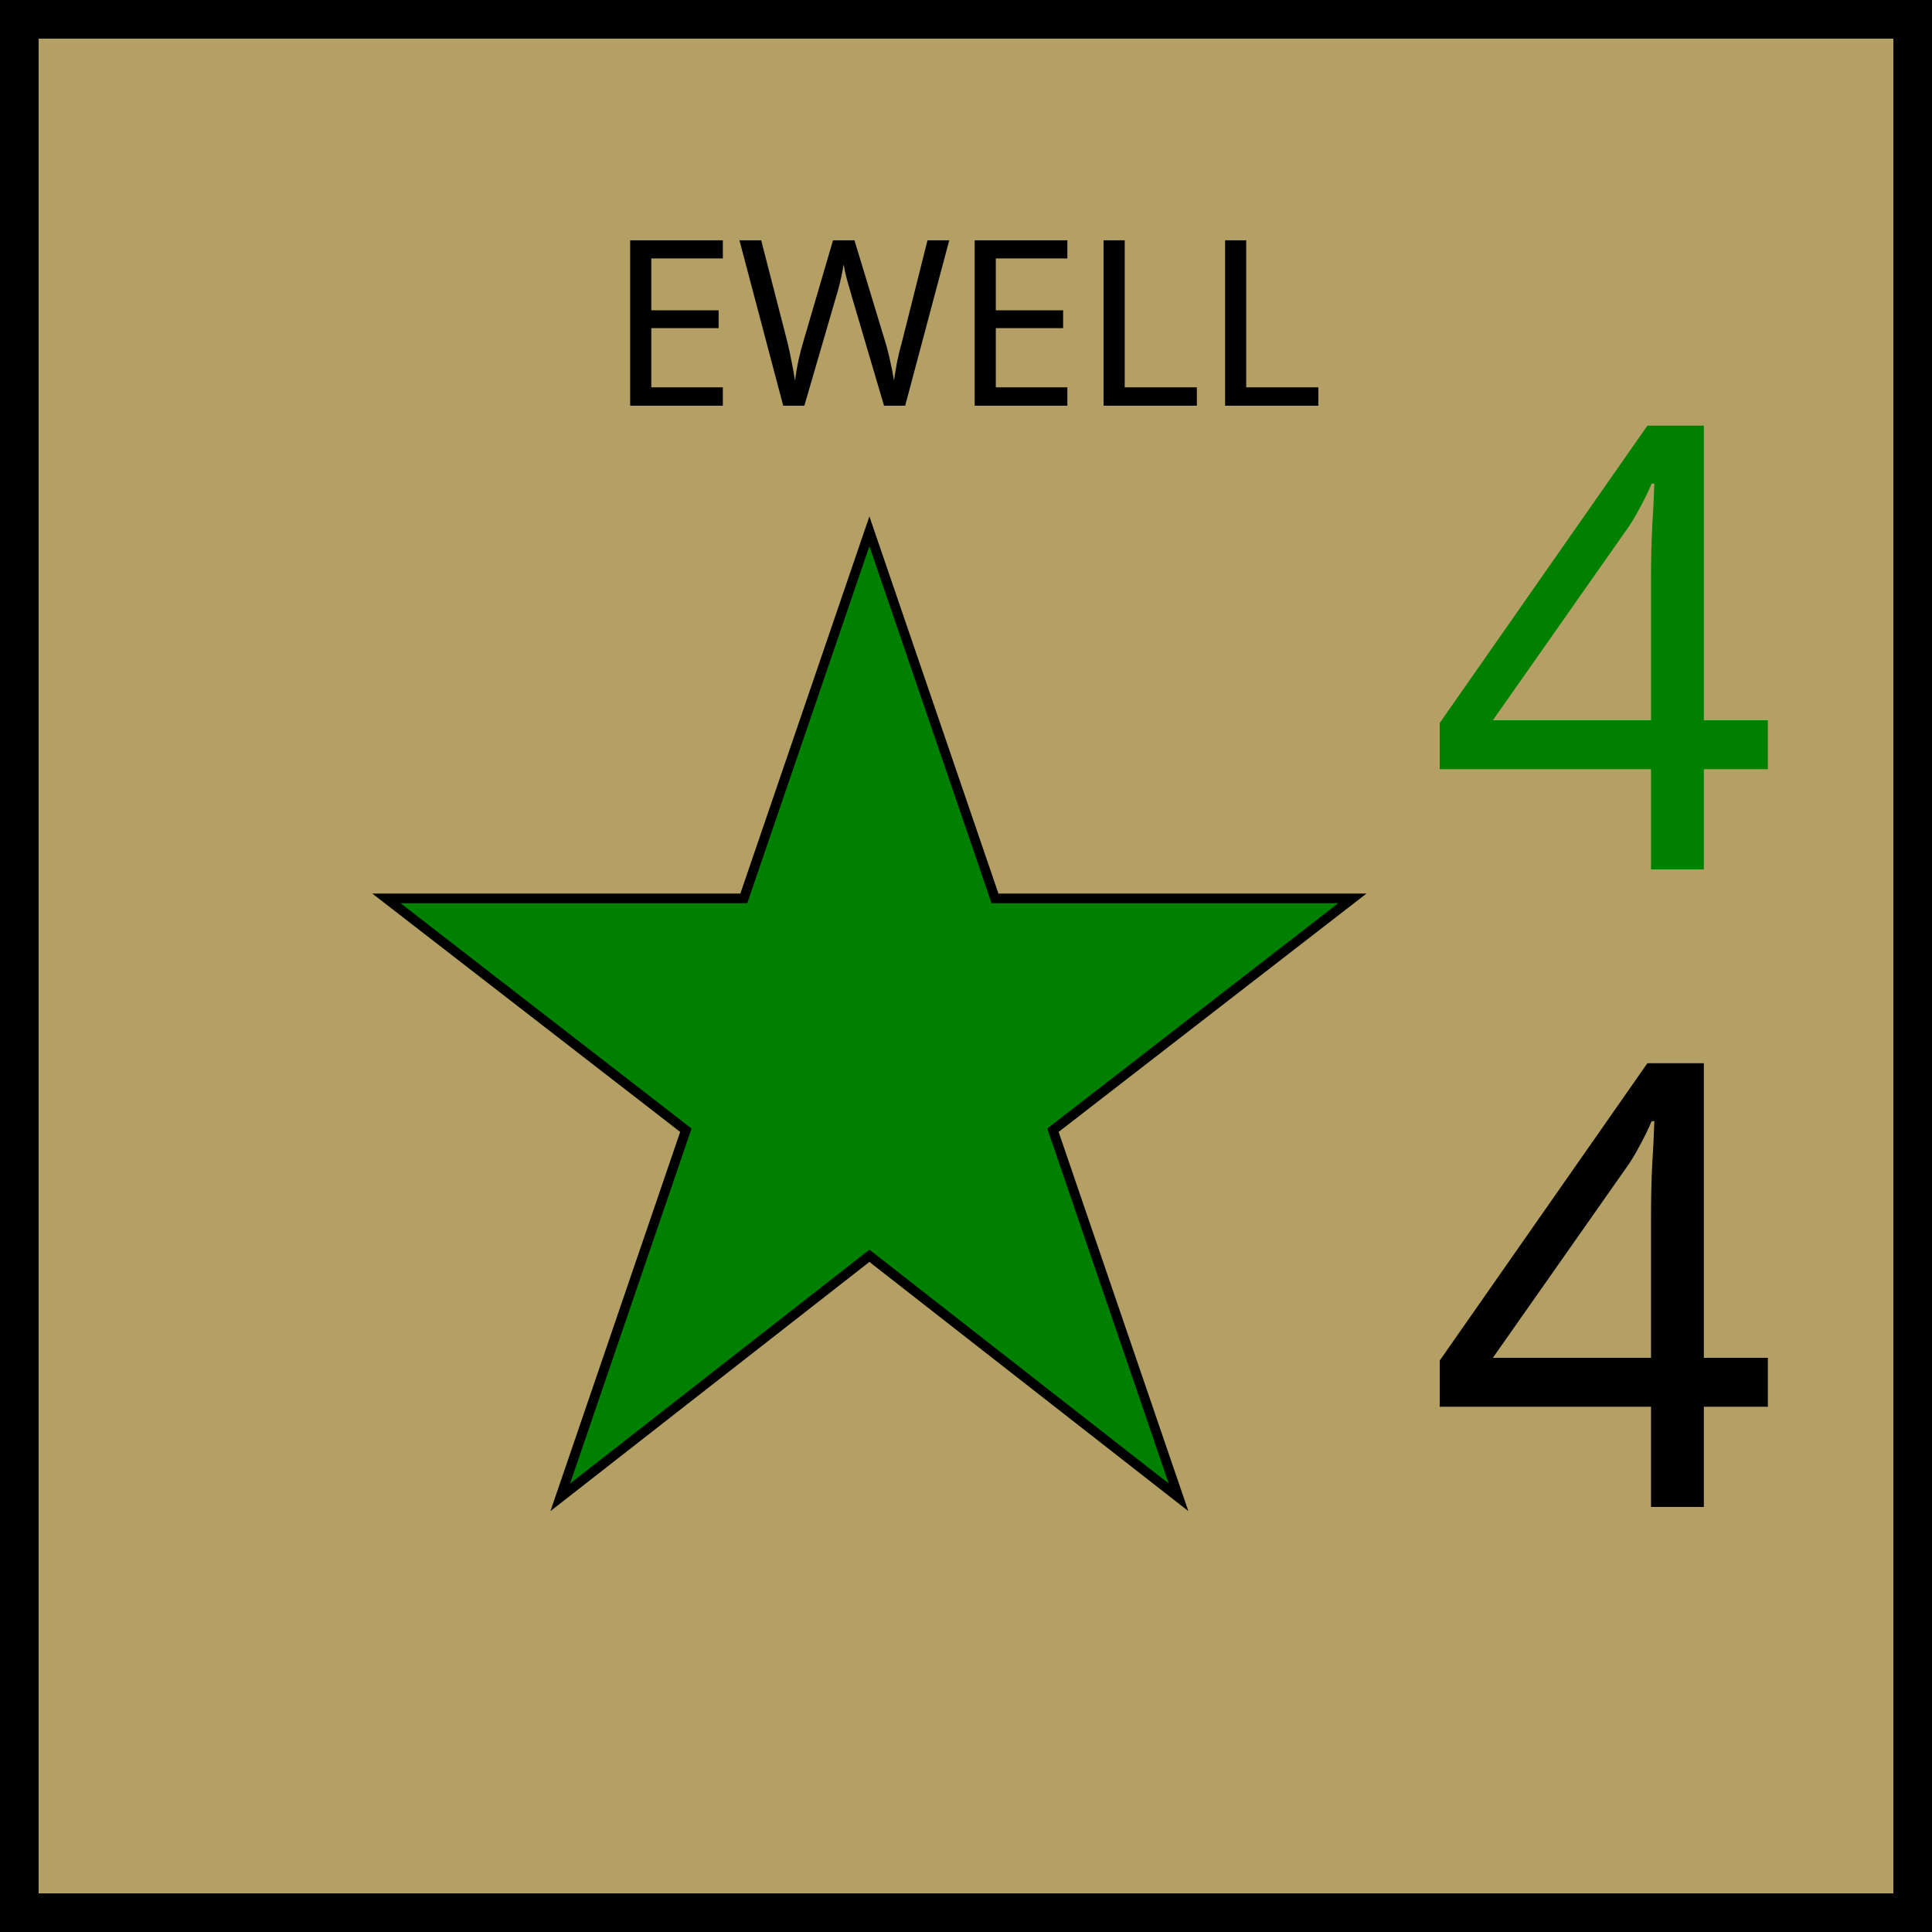
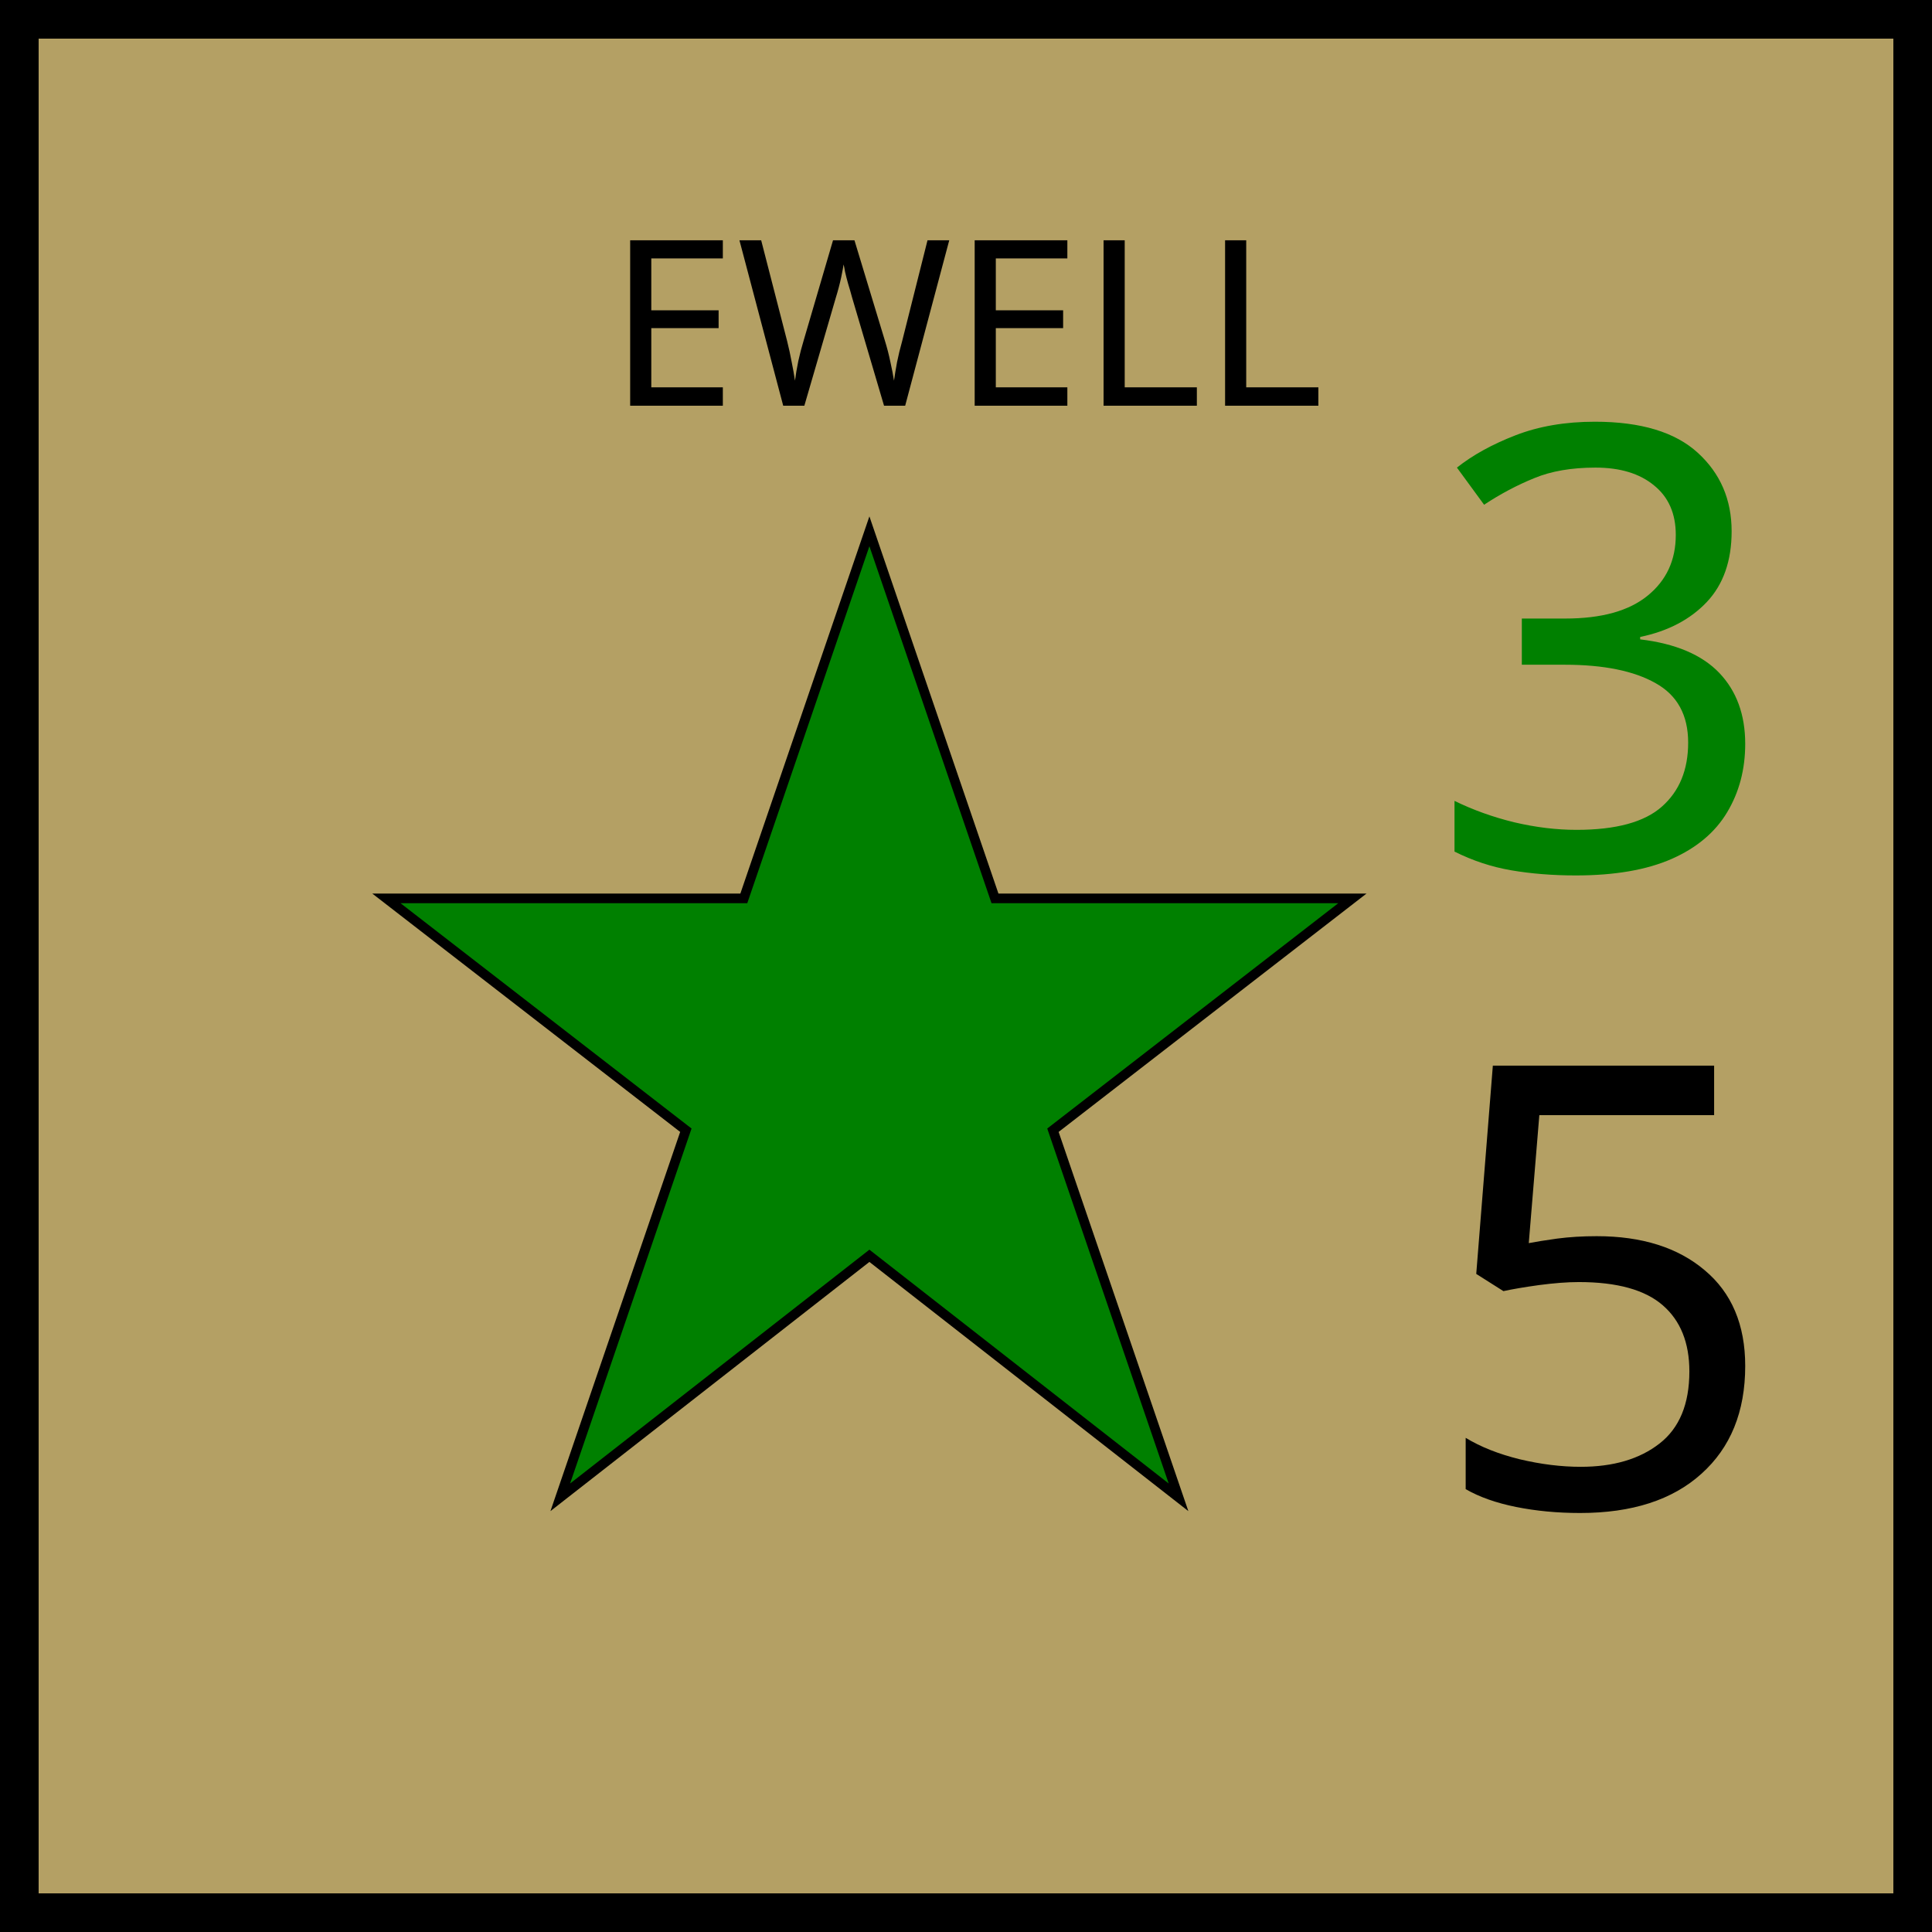
<svg xmlns="http://www.w3.org/2000/svg" xmlns:xlink="http://www.w3.org/1999/xlink" viewBox="0 0 100 100" width="100" height="100">
  <defs id="common">
    <rect id="background" width="100" height="100" fill="rgb(180,160,100)" />
    <g id="border" stroke="black" stroke-width="2">
      <line x1="0" y1="1" x2="100" y2="1" />
      <line x1="1" y1="1" x2="1" y2="100" />
      <line x1="0" y1="99" x2="100" y2="99" />
      <line x1="99" y1="1" x2="99" y2="100" />
    </g>
    <polygon id="star" points="50,0 63,38 100,38 69,62 82,100 50,75 18,100 31,62 0,38 37,38" fill="green" stroke="black" />
    <clipPath id="block">
      <use xlink:href="#background" />
    </clipPath>
  </defs>
  <g id="unit" font-family="EB Garamond">
    <use xlink:href="#background" clip-path="url(#block)" />
    <use xlink:href="#border" clip-path="url(#block)" />
    <g id="symbol" text-anchor="middle">
      <text x="50" y="21" font-size="12" fill="black">EWELL</text>
      <use xlink:href="#star" transform="scale(0.5) translate(40,55)" />
    </g>
    <g id="stats" text-anchor="middle" font-size="32">
-       <text x="83" y="45" fill="green">4</text>
-       <text x="83" y="78">4</text>
+       <text x="83" y="45" fill="green">3</text>
+       <text x="83" y="78">5</text>
    </g>
  </g>
</svg>
